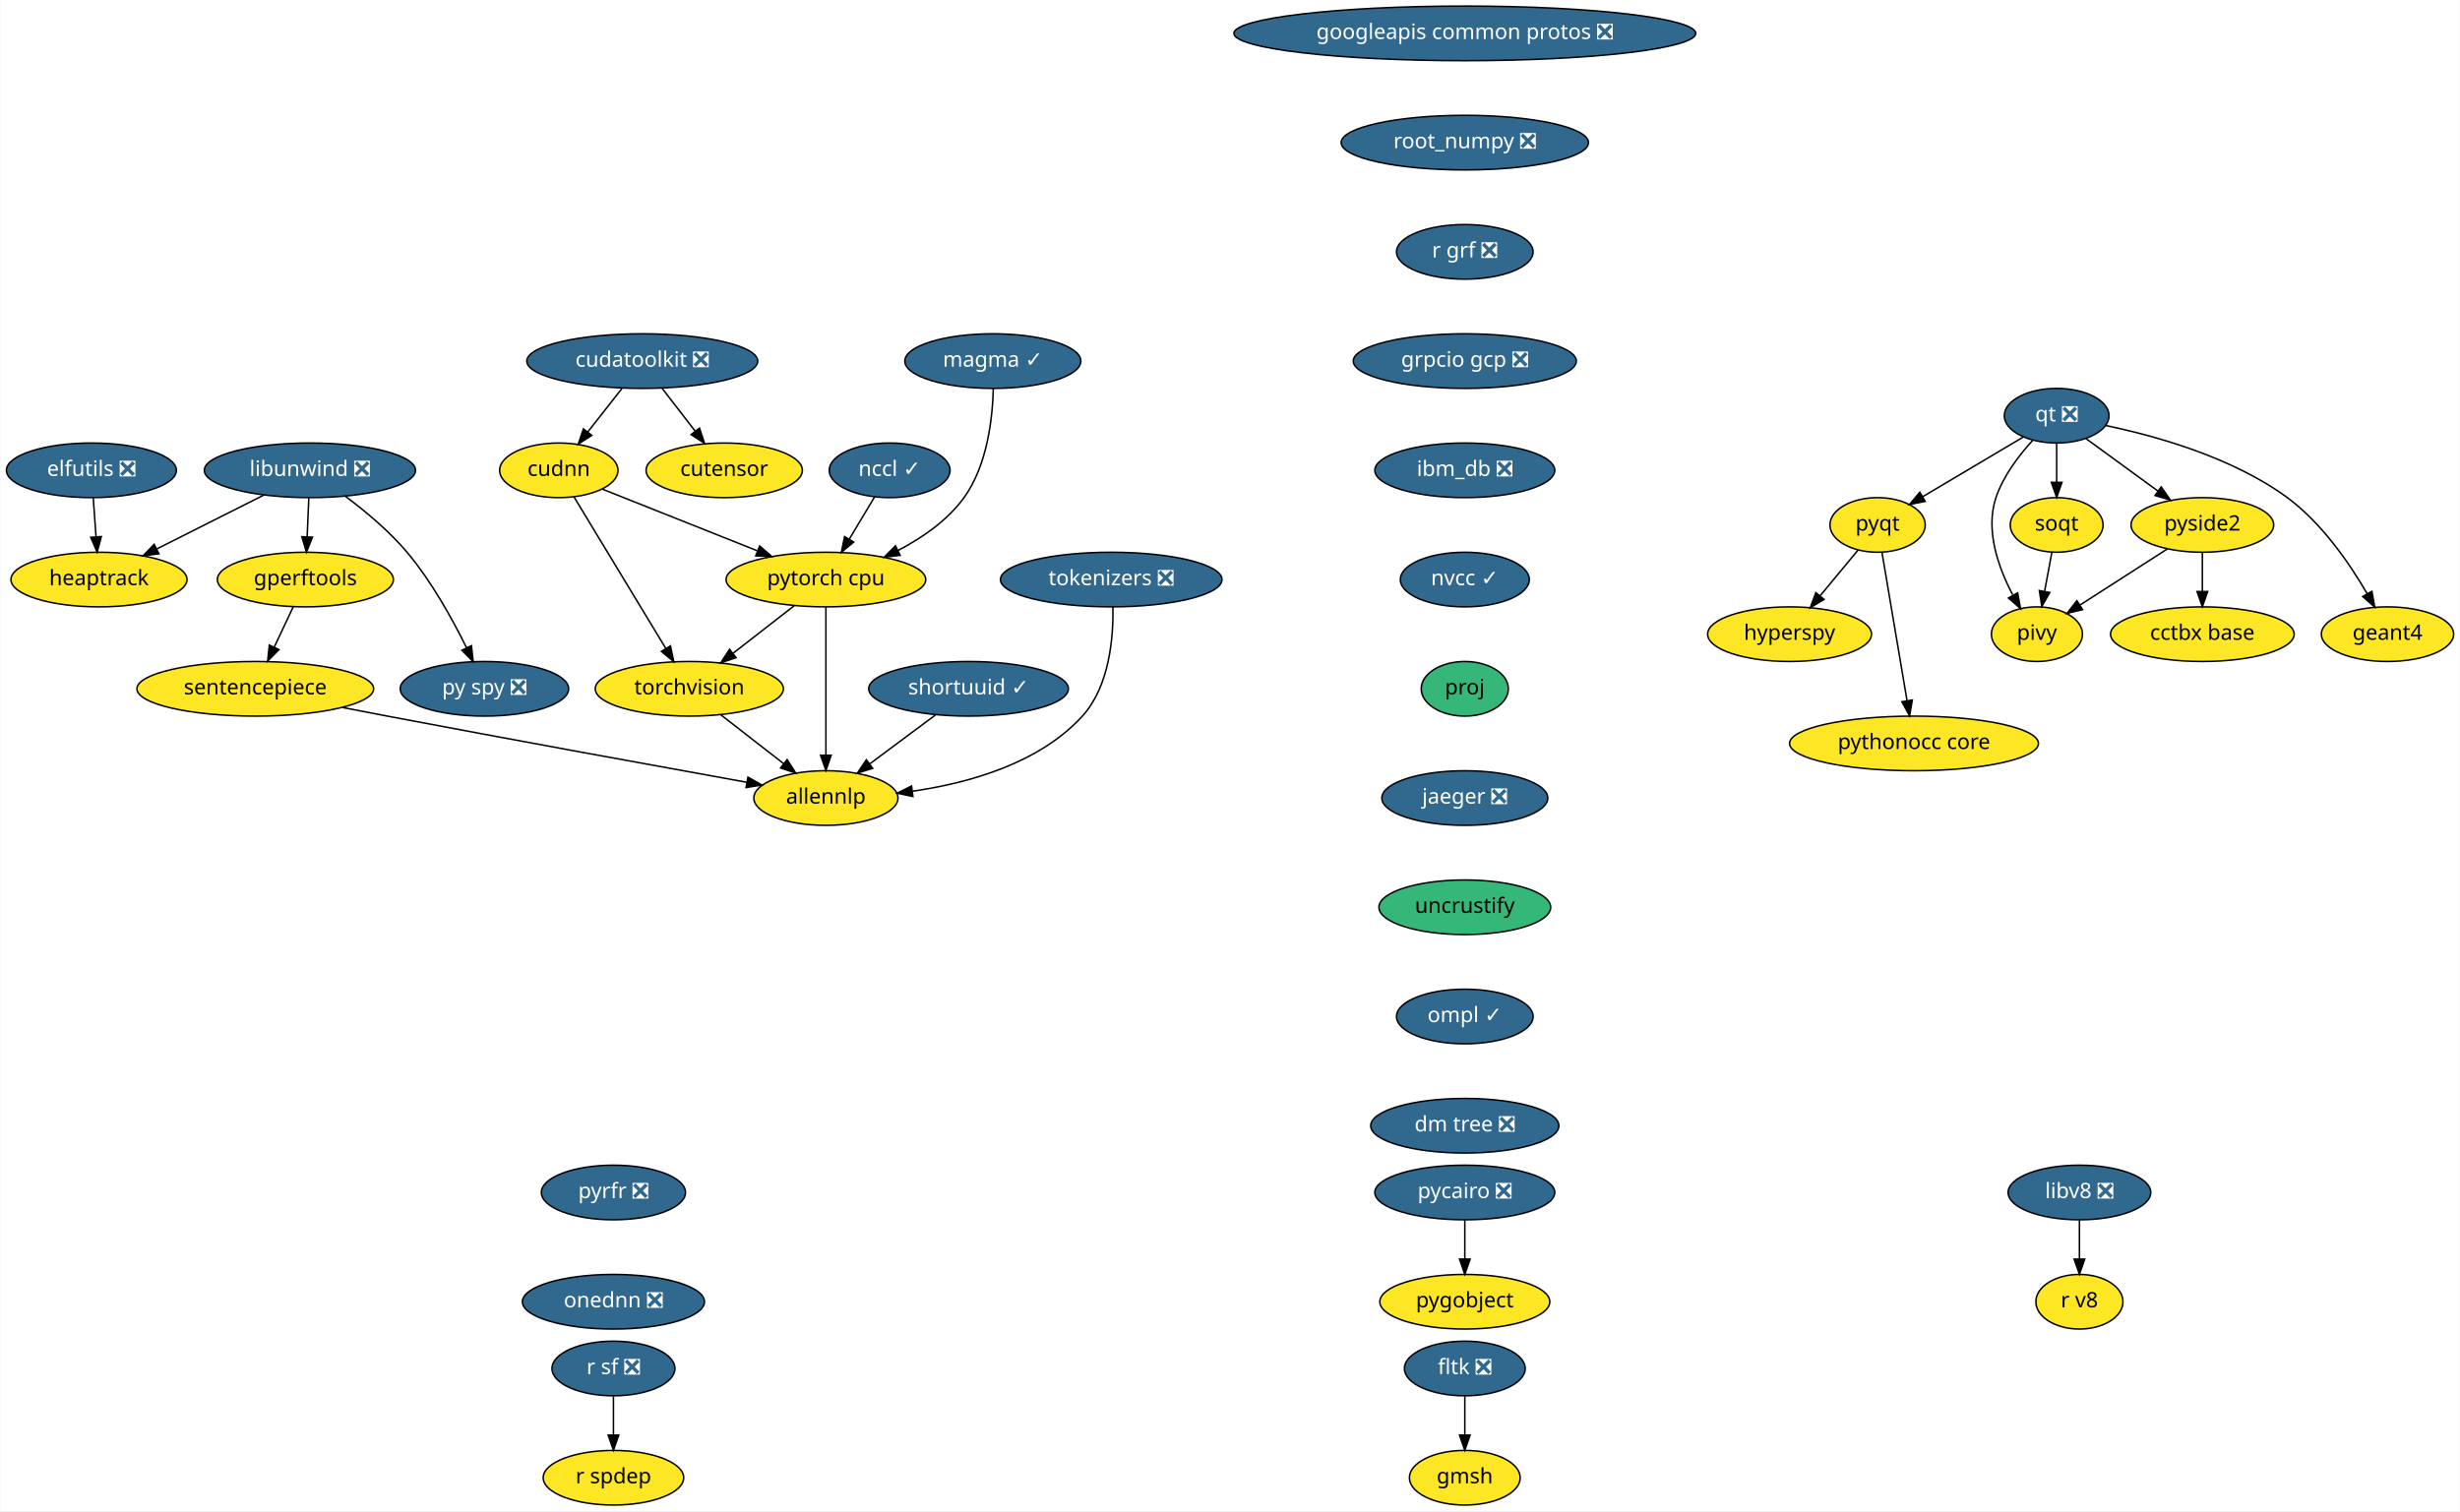
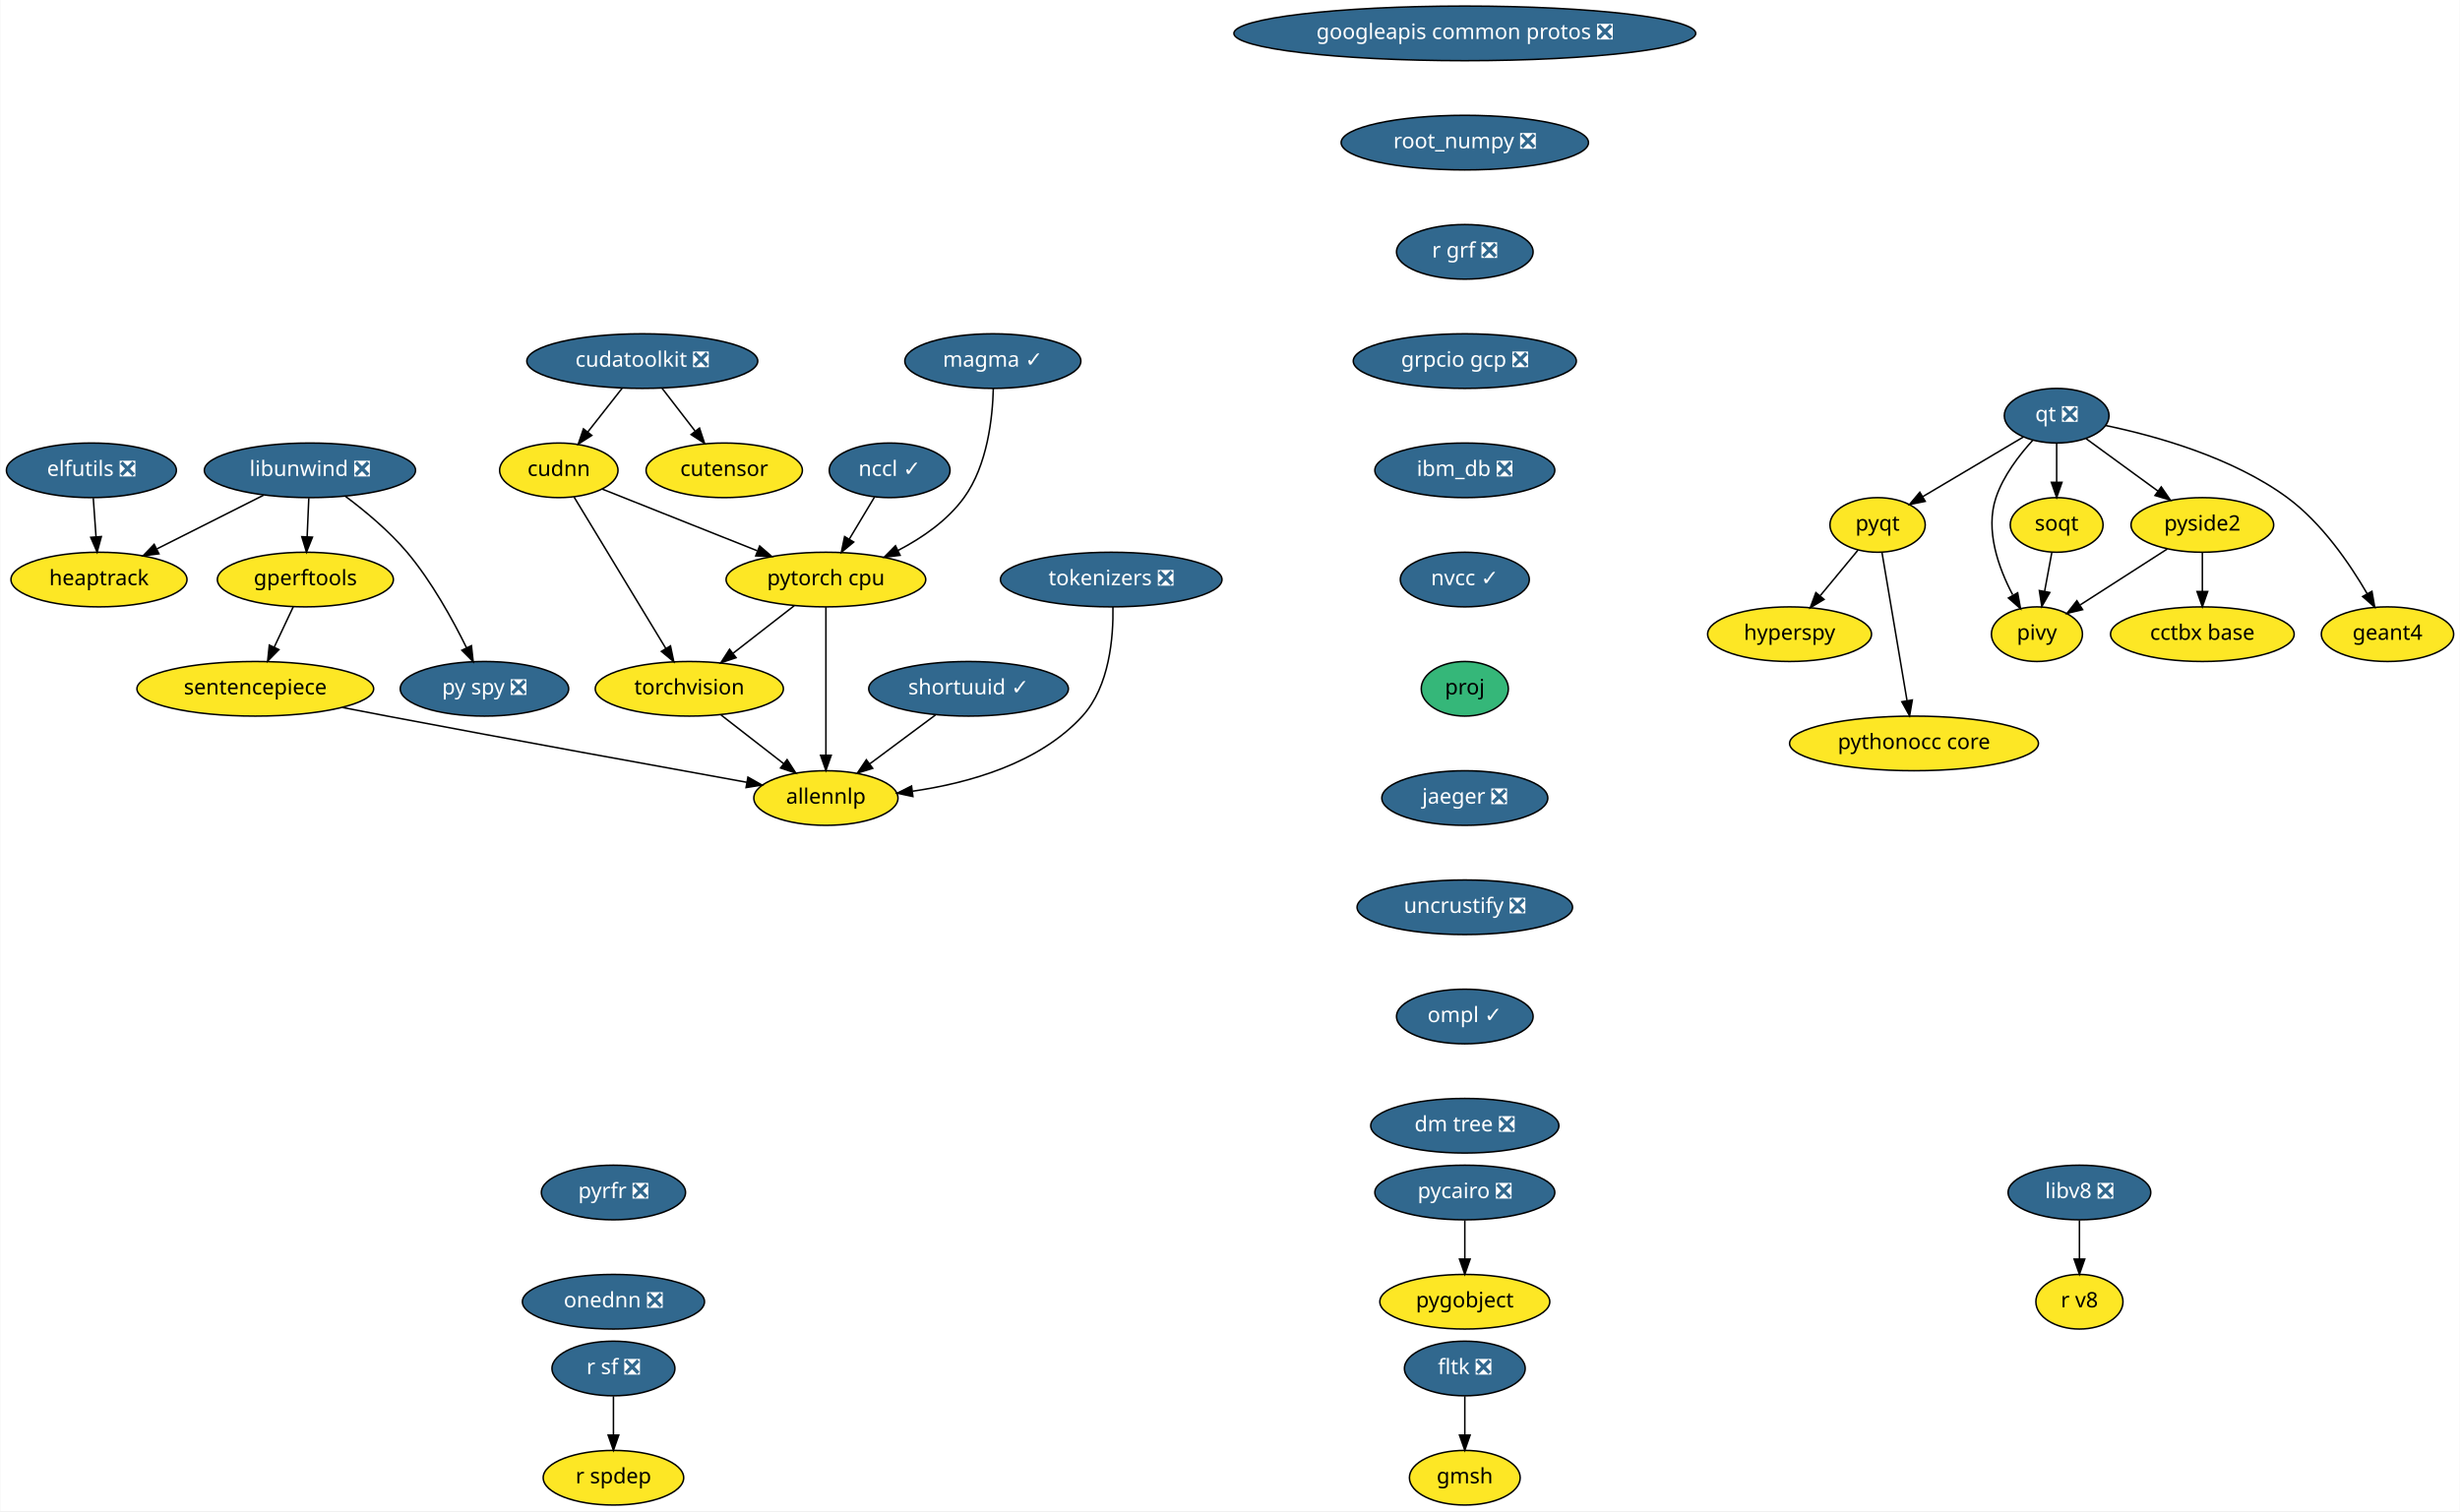
<svg xmlns="http://www.w3.org/2000/svg" xmlns:xlink="http://www.w3.org/1999/xlink" width="1621pt" height="996pt" viewBox="0.00 0.00 1620.55 996.00">
  <g id="graph0" class="graph" transform="scale(1 1) rotate(0) translate(4 992)">
    <polygon fill="white" stroke="transparent" points="-4,4 -4,-992 1616.55,-992 1616.55,4 -4,4" />
    <g id="node1" class="node">
      <g id="a_node1">
        <a xlink:href="https://github.com/conda-forge/elfutils-feedstock/pull/20" xlink:title="elfutils ❎">
          <ellipse fill="#31688e" stroke="black" cx="56" cy="-682" rx="56" ry="18" />
          <text text-anchor="middle" x="56" y="-678.3" font-family="Times-Roman" font-size="14.00" fill="white">elfutils ❎</text>
        </a>
      </g>
    </g>
    <g id="node2" class="node">
      <g id="a_node2">
        <a xlink:href="https://github.com/conda-forge/heaptrack-feedstock" xlink:title="heaptrack">
          <ellipse fill="#fde725" stroke="black" cx="61" cy="-610" rx="58" ry="18" />
          <text text-anchor="middle" x="61" y="-606.3" font-family="Times-Roman" font-size="14.00">heaptrack</text>
        </a>
      </g>
    </g>
    <g id="edge1" class="edge">
      <path fill="none" stroke="black" d="M57.24,-663.7C57.79,-655.98 58.45,-646.71 59.06,-638.11" />
      <polygon fill="black" stroke="black" points="62.56,-638.33 59.78,-628.1 55.57,-637.83 62.56,-638.33" />
    </g>
    <g id="node3" class="node">
      <g id="a_node3">
        <a xlink:href="https://github.com/conda-forge/googleapis-common-protos-feedstock/pull/26" xlink:title="googleapis common protos ❎">
          <ellipse fill="#31688e" stroke="black" cx="961" cy="-970" rx="152.17" ry="18" />
          <text text-anchor="middle" x="961" y="-966.3" font-family="Times-Roman" font-size="14.00" fill="white">googleapis common protos ❎</text>
        </a>
      </g>
    </g>
    <g id="node4" class="node">
      <g id="a_node4">
        <a xlink:href="https://github.com/conda-forge/root_numpy-feedstock/pull/21" xlink:title="root_numpy ❎">
          <ellipse fill="#31688e" stroke="black" cx="961" cy="-898" rx="81.49" ry="18" />
          <text text-anchor="middle" x="961" y="-894.3" font-family="Times-Roman" font-size="14.00" fill="white">root_numpy ❎</text>
        </a>
      </g>
    </g>
    <g id="node27" class="node">
      <g id="a_node27">
        <a xlink:href="https://github.com/conda-forge/r-grf-feedstock/pull/10" xlink:title="r grf ❎">
          <ellipse fill="#31688e" stroke="black" cx="961" cy="-826" rx="45" ry="18" />
          <text text-anchor="middle" x="961" y="-822.3" font-family="Times-Roman" font-size="14.00" fill="white">r grf ❎</text>
        </a>
      </g>
    </g>
    <g id="node5" class="node">
      <g id="a_node5">
        <a xlink:href="https://github.com/conda-forge/hyperspy-feedstock" xlink:title="hyperspy">
          <ellipse fill="#fde725" stroke="black" cx="1175" cy="-574" rx="54" ry="18" />
          <text text-anchor="middle" x="1175" y="-570.3" font-family="Times-Roman" font-size="14.00">hyperspy</text>
        </a>
      </g>
    </g>
    <g id="node6" class="node">
      <g id="a_node6">
        <a xlink:href="https://github.com/conda-forge/libunwind-feedstock/pull/14" xlink:title="libunwind ❎">
          <ellipse fill="#31688e" stroke="black" cx="200" cy="-682" rx="69.59" ry="18" />
          <text text-anchor="middle" x="200" y="-678.3" font-family="Times-Roman" font-size="14.00" fill="white">libunwind ❎</text>
        </a>
      </g>
    </g>
    <g id="edge3" class="edge">
      <path fill="none" stroke="black" d="M169.5,-665.64C148.8,-655.21 121.28,-641.36 99.13,-630.2" />
      <polygon fill="black" stroke="black" points="100.51,-626.98 90.01,-625.61 97.36,-633.23 100.51,-626.98" />
    </g>
    <g id="node7" class="node">
      <g id="a_node7">
        <a xlink:href="https://github.com/conda-forge/gperftools-feedstock" xlink:title="gperftools">
          <ellipse fill="#fde725" stroke="black" cx="197" cy="-610" rx="58" ry="18" />
          <text text-anchor="middle" x="197" y="-606.3" font-family="Times-Roman" font-size="14.00">gperftools</text>
        </a>
      </g>
    </g>
    <g id="edge4" class="edge">
      <path fill="none" stroke="black" d="M199.26,-663.7C198.93,-655.98 198.53,-646.71 198.16,-638.11" />
      <polygon fill="black" stroke="black" points="201.66,-637.95 197.73,-628.1 194.66,-638.25 201.66,-637.95" />
    </g>
    <g id="node8" class="node">
      <g id="a_node8">
        <a xlink:href="https://github.com/conda-forge/py-spy-feedstock/pull/11" xlink:title="py spy ❎">
          <ellipse fill="#31688e" stroke="black" cx="315" cy="-538" rx="55.49" ry="18" />
          <text text-anchor="middle" x="315" y="-534.3" font-family="Times-Roman" font-size="14.00" fill="white">py spy ❎</text>
        </a>
      </g>
    </g>
    <g id="edge5" class="edge">
      <path fill="none" stroke="black" d="M223.39,-664.87C236.36,-655.17 252.2,-642.02 264,-628 280.21,-608.74 294.07,-583.61 303.23,-564.97" />
      <polygon fill="black" stroke="black" points="306.42,-566.41 307.58,-555.88 300.11,-563.39 306.42,-566.41" />
    </g>
    <g id="node9" class="node">
      <g id="a_node9">
        <a xlink:href="https://github.com/conda-forge/sentencepiece-feedstock" xlink:title="sentencepiece">
          <ellipse fill="#fde725" stroke="black" cx="164" cy="-538" rx="78" ry="18" />
          <text text-anchor="middle" x="164" y="-534.3" font-family="Times-Roman" font-size="14.00">sentencepiece</text>
        </a>
      </g>
    </g>
    <g id="edge6" class="edge">
      <path fill="none" stroke="black" d="M189.01,-592.05C185.26,-584.09 180.69,-574.41 176.5,-565.51" />
      <polygon fill="black" stroke="black" points="179.57,-563.83 172.14,-556.28 173.24,-566.81 179.57,-563.83" />
    </g>
    <g id="node23" class="node">
      <g id="a_node23">
        <a xlink:href="https://github.com/conda-forge/allennlp-feedstock" xlink:title="allennlp">
          <ellipse fill="#fde725" stroke="black" cx="540" cy="-466" rx="47.5" ry="18" />
          <text text-anchor="middle" x="540" y="-462.3" font-family="Times-Roman" font-size="14.00">allennlp</text>
        </a>
      </g>
    </g>
    <g id="edge20" class="edge">
      <path fill="none" stroke="black" d="M221.54,-525.66C231.37,-523.75 241.47,-521.8 251,-520 333.74,-504.33 429.95,-486.83 487.85,-476.38" />
      <polygon fill="black" stroke="black" points="488.63,-479.79 497.85,-474.57 487.39,-472.9 488.63,-479.79" />
    </g>
    <g id="node10" class="node">
      <g id="a_node10">
        <a xlink:href="https://github.com/conda-forge/pycairo-feedstock/pull/23" xlink:title="pycairo ❎">
          <ellipse fill="#31688e" stroke="black" cx="961" cy="-206" rx="59.29" ry="18" />
          <text text-anchor="middle" x="961" y="-202.3" font-family="Times-Roman" font-size="14.00" fill="white">pycairo ❎</text>
        </a>
      </g>
    </g>
    <g id="node11" class="node">
      <g id="a_node11">
        <a xlink:href="https://github.com/conda-forge/pygobject-feedstock" xlink:title="pygobject">
          <ellipse fill="#fde725" stroke="black" cx="961" cy="-134" rx="56" ry="18" />
          <text text-anchor="middle" x="961" y="-130.3" font-family="Times-Roman" font-size="14.00">pygobject</text>
        </a>
      </g>
    </g>
    <g id="edge7" class="edge">
      <path fill="none" stroke="black" d="M961,-187.7C961,-179.98 961,-170.71 961,-162.11" />
      <polygon fill="black" stroke="black" points="964.5,-162.1 961,-152.1 957.5,-162.1 964.5,-162.1" />
    </g>
    <g id="node12" class="node">
      <g id="a_node12">
        <a xlink:href="https://github.com/conda-forge/pyqt-feedstock" xlink:title="pyqt">
          <ellipse fill="#fde725" stroke="black" cx="1233" cy="-646" rx="31.4" ry="18" />
          <text text-anchor="middle" x="1233" y="-642.3" font-family="Times-Roman" font-size="14.00">pyqt</text>
        </a>
      </g>
    </g>
    <g id="edge8" class="edge">
      <path fill="none" stroke="black" d="M1220.13,-629.46C1212.83,-620.65 1203.53,-609.43 1195.27,-599.46" />
      <polygon fill="black" stroke="black" points="1197.72,-596.93 1188.64,-591.47 1192.33,-601.4 1197.72,-596.93" />
    </g>
    <g id="node13" class="node">
      <g id="a_node13">
        <a xlink:href="https://github.com/conda-forge/pythonocc-core-feedstock" xlink:title="pythonocc core">
          <ellipse fill="#fde725" stroke="black" cx="1257" cy="-502" rx="82" ry="18" />
          <text text-anchor="middle" x="1257" y="-498.3" font-family="Times-Roman" font-size="14.00">pythonocc core</text>
        </a>
      </g>
    </g>
    <g id="edge9" class="edge">
      <path fill="none" stroke="black" d="M1235.89,-627.87C1239.99,-603.67 1247.5,-559.21 1252.37,-530.39" />
      <polygon fill="black" stroke="black" points="1255.88,-530.63 1254.09,-520.19 1248.98,-529.47 1255.88,-530.63" />
    </g>
    <g id="node14" class="node">
      <g id="a_node14">
        <a xlink:href="https://github.com/conda-forge/qt-feedstock/pull/184" xlink:title="qt ❎">
          <ellipse fill="#31688e" stroke="black" cx="1351" cy="-718" rx="34.5" ry="18" />
          <text text-anchor="middle" x="1351" y="-714.3" font-family="Times-Roman" font-size="14.00" fill="white">qt ❎</text>
        </a>
      </g>
    </g>
    <g id="edge10" class="edge">
      <path fill="none" stroke="black" d="M1329.08,-704C1310.39,-692.91 1283.34,-676.86 1262.7,-664.62" />
      <polygon fill="black" stroke="black" points="1264.39,-661.55 1254.01,-659.46 1260.82,-667.57 1264.39,-661.55" />
    </g>
    <g id="node15" class="node">
      <g id="a_node15">
        <a xlink:href="https://github.com/conda-forge/pivy-feedstock" xlink:title="pivy">
          <ellipse fill="#fde725" stroke="black" cx="1338" cy="-574" rx="30" ry="18" />
          <text text-anchor="middle" x="1338" y="-570.3" font-family="Times-Roman" font-size="14.00">pivy</text>
        </a>
      </g>
    </g>
    <g id="edge11" class="edge">
      <path fill="none" stroke="black" d="M1335.34,-701.9C1326.32,-692.07 1315.83,-678.43 1311,-664 1303.82,-642.56 1312.58,-617.94 1321.98,-600.03" />
      <polygon fill="black" stroke="black" points="1325.3,-601.27 1327.18,-590.84 1319.21,-597.83 1325.3,-601.27" />
    </g>
    <g id="node16" class="node">
      <g id="a_node16">
        <a xlink:href="https://github.com/conda-forge/pyside2-feedstock" xlink:title="pyside2">
          <ellipse fill="#fde725" stroke="black" cx="1447" cy="-646" rx="47" ry="18" />
          <text text-anchor="middle" x="1447" y="-642.3" font-family="Times-Roman" font-size="14.00">pyside2</text>
        </a>
      </g>
    </g>
    <g id="edge12" class="edge">
      <path fill="none" stroke="black" d="M1370.43,-702.83C1384.02,-692.92 1402.41,-679.51 1417.77,-668.31" />
      <polygon fill="black" stroke="black" points="1419.92,-671.08 1425.94,-662.36 1415.79,-665.42 1419.92,-671.08" />
    </g>
    <g id="node17" class="node">
      <g id="a_node17">
        <a xlink:href="https://github.com/conda-forge/soqt-feedstock" xlink:title="soqt">
          <ellipse fill="#fde725" stroke="black" cx="1351" cy="-646" rx="30.59" ry="18" />
          <text text-anchor="middle" x="1351" y="-642.3" font-family="Times-Roman" font-size="14.00">soqt</text>
        </a>
      </g>
    </g>
    <g id="edge13" class="edge">
      <path fill="none" stroke="black" d="M1351,-699.7C1351,-691.98 1351,-682.71 1351,-674.11" />
      <polygon fill="black" stroke="black" points="1354.5,-674.1 1351,-664.1 1347.5,-674.1 1354.5,-674.1" />
    </g>
    <g id="node18" class="node">
      <g id="a_node18">
        <a xlink:href="https://github.com/conda-forge/geant4-feedstock" xlink:title="geant4">
          <ellipse fill="#fde725" stroke="black" cx="1569" cy="-574" rx="43.59" ry="18" />
          <text text-anchor="middle" x="1569" y="-570.3" font-family="Times-Roman" font-size="14.00">geant4</text>
        </a>
      </g>
    </g>
    <g id="edge14" class="edge">
      <path fill="none" stroke="black" d="M1383.29,-711.53C1415.98,-704.75 1466.75,-690.66 1503,-664 1525.74,-647.27 1544.1,-620.48 1555.63,-600.65" />
      <polygon fill="black" stroke="black" points="1558.74,-602.26 1560.58,-591.82 1552.63,-598.83 1558.74,-602.26" />
    </g>
    <g id="edge15" class="edge">
      <path fill="none" stroke="black" d="M1423.88,-630.15C1407.17,-619.42 1384.49,-604.86 1366.64,-593.39" />
      <polygon fill="black" stroke="black" points="1368.1,-590.17 1357.79,-587.71 1364.32,-596.06 1368.1,-590.17" />
    </g>
    <g id="node19" class="node">
      <g id="a_node19">
        <a xlink:href="https://github.com/conda-forge/cctbx-base-feedstock" xlink:title="cctbx base">
          <ellipse fill="#fde725" stroke="black" cx="1447" cy="-574" rx="60.5" ry="18" />
          <text text-anchor="middle" x="1447" y="-570.3" font-family="Times-Roman" font-size="14.00">cctbx base</text>
        </a>
      </g>
    </g>
    <g id="edge16" class="edge">
      <path fill="none" stroke="black" d="M1447,-627.7C1447,-619.98 1447,-610.71 1447,-602.11" />
      <polygon fill="black" stroke="black" points="1450.5,-602.1 1447,-592.1 1443.5,-602.1 1450.5,-602.1" />
    </g>
    <g id="edge17" class="edge">
      <path fill="none" stroke="black" d="M1347.85,-628.05C1346.42,-620.35 1344.69,-611.03 1343.08,-602.36" />
      <polygon fill="black" stroke="black" points="1346.48,-601.47 1341.21,-592.28 1339.59,-602.75 1346.48,-601.47" />
    </g>
    <g id="node20" class="node">
      <g id="a_node20">
        <a xlink:href="https://github.com/conda-forge/r-sf-feedstock/pull/49" xlink:title="r sf ❎">
          <ellipse fill="#31688e" stroke="black" cx="400" cy="-90" rx="40.5" ry="18" />
          <text text-anchor="middle" x="400" y="-86.3" font-family="Times-Roman" font-size="14.00" fill="white">r sf ❎</text>
        </a>
      </g>
    </g>
    <g id="node21" class="node">
      <g id="a_node21">
        <a xlink:href="https://github.com/conda-forge/r-spdep-feedstock" xlink:title="r spdep">
          <ellipse fill="#fde725" stroke="black" cx="400" cy="-18" rx="46.29" ry="18" />
          <text text-anchor="middle" x="400" y="-14.3" font-family="Times-Roman" font-size="14.00">r spdep</text>
        </a>
      </g>
    </g>
    <g id="edge18" class="edge">
      <path fill="none" stroke="black" d="M400,-71.7C400,-63.98 400,-54.71 400,-46.11" />
      <polygon fill="black" stroke="black" points="403.5,-46.1 400,-36.1 396.5,-46.1 403.5,-46.1" />
    </g>
    <g id="node22" class="node">
      <g id="a_node22">
        <a xlink:href="https://github.com/conda-forge/torchvision-feedstock" xlink:title="torchvision">
          <ellipse fill="#fde725" stroke="black" cx="450" cy="-538" rx="61.99" ry="18" />
          <text text-anchor="middle" x="450" y="-534.3" font-family="Times-Roman" font-size="14.00">torchvision</text>
        </a>
      </g>
    </g>
    <g id="edge19" class="edge">
      <path fill="none" stroke="black" d="M470.87,-520.76C483.17,-511.2 498.88,-498.98 512.22,-488.61" />
      <polygon fill="black" stroke="black" points="514.42,-491.33 520.17,-482.43 510.12,-485.8 514.42,-491.33" />
    </g>
    <g id="node24" class="node">
      <g id="a_node24">
        <a xlink:href="https://github.com/conda-forge/fltk-feedstock/pull/7" xlink:title="fltk ❎">
          <ellipse fill="#31688e" stroke="black" cx="961" cy="-90" rx="39.79" ry="18" />
          <text text-anchor="middle" x="961" y="-86.3" font-family="Times-Roman" font-size="14.00" fill="white">fltk ❎</text>
        </a>
      </g>
    </g>
    <g id="node25" class="node">
      <g id="a_node25">
        <a xlink:href="https://github.com/conda-forge/gmsh-feedstock" xlink:title="gmsh">
          <ellipse fill="#fde725" stroke="black" cx="961" cy="-18" rx="36.5" ry="18" />
          <text text-anchor="middle" x="961" y="-14.3" font-family="Times-Roman" font-size="14.00">gmsh</text>
        </a>
      </g>
    </g>
    <g id="edge21" class="edge">
      <path fill="none" stroke="black" d="M961,-71.7C961,-63.98 961,-54.71 961,-46.11" />
      <polygon fill="black" stroke="black" points="964.5,-46.1 961,-36.1 957.5,-46.1 964.5,-46.1" />
    </g>
    <g id="node26" class="node">
      <g id="a_node26">
        <a xlink:href="https://github.com/conda-forge/shortuuid-feedstock/pull/11" xlink:title="shortuuid ✓">
          <ellipse fill="#31688e" stroke="black" cx="634" cy="-538" rx="65.79" ry="18" />
          <text text-anchor="middle" x="634" y="-534.3" font-family="Times-Roman" font-size="14.00" fill="white">shortuuid ✓</text>
        </a>
      </g>
    </g>
    <g id="edge22" class="edge">
      <path fill="none" stroke="black" d="M612.2,-520.76C599.35,-511.2 582.94,-498.98 569.01,-488.61" />
      <polygon fill="black" stroke="black" points="570.83,-485.59 560.72,-482.43 566.65,-491.21 570.83,-485.59" />
    </g>
    <g id="node29" class="node">
      <g id="a_node29">
        <a xlink:href="https://github.com/conda-forge/grpcio-gcp-feedstock/pull/9" xlink:title="grpcio gcp ❎">
          <ellipse fill="#31688e" stroke="black" cx="961" cy="-754" rx="73.5" ry="18" />
          <text text-anchor="middle" x="961" y="-750.3" font-family="Times-Roman" font-size="14.00" fill="white">grpcio gcp ❎</text>
        </a>
      </g>
    </g>
    <g id="node28" class="node">
      <g id="a_node28">
        <a xlink:href="https://github.com/conda-forge/pytorch-cpu-feedstock" xlink:title="pytorch cpu">
          <ellipse fill="#fde725" stroke="black" cx="540" cy="-610" rx="65.79" ry="18" />
          <text text-anchor="middle" x="540" y="-606.3" font-family="Times-Roman" font-size="14.00">pytorch cpu</text>
        </a>
      </g>
    </g>
    <g id="edge24" class="edge">
      <path fill="none" stroke="black" d="M519.13,-592.76C507.2,-583.49 492.06,-571.71 478.99,-561.55" />
      <polygon fill="black" stroke="black" points="480.8,-558.52 470.76,-555.15 476.51,-564.05 480.8,-558.52" />
    </g>
    <g id="edge25" class="edge">
      <path fill="none" stroke="black" d="M540,-591.87C540,-567.67 540,-523.21 540,-494.39" />
      <polygon fill="black" stroke="black" points="543.5,-494.19 540,-484.19 536.5,-494.19 543.5,-494.19" />
    </g>
    <g id="node30" class="node">
      <g id="a_node30">
        <a xlink:href="https://github.com/conda-forge/ibm_db-feedstock/pull/27" xlink:title="ibm_db ❎">
          <ellipse fill="#31688e" stroke="black" cx="961" cy="-682" rx="59.29" ry="18" />
          <text text-anchor="middle" x="961" y="-678.3" font-family="Times-Roman" font-size="14.00" fill="white">ibm_db ❎</text>
        </a>
      </g>
    </g>
    <g id="node31" class="node">
      <g id="a_node31">
        <a xlink:href="https://github.com/conda-forge/nvcc-feedstock/pull/62" xlink:title="nvcc ✓">
          <ellipse fill="#31688e" stroke="black" cx="961" cy="-610" rx="42.49" ry="18" />
          <text text-anchor="middle" x="961" y="-606.3" font-family="Times-Roman" font-size="14.00" fill="white">nvcc ✓</text>
        </a>
      </g>
    </g>
    <g id="node37" class="node">
      <g id="a_node37">
        <a xlink:href="https://github.com/conda-forge/proj-feedstock" xlink:title="proj">
          <ellipse fill="#35b779" stroke="black" cx="961" cy="-538" rx="28.7" ry="18" />
          <text text-anchor="middle" x="961" y="-534.3" font-family="Times-Roman" font-size="14.00">proj</text>
        </a>
      </g>
    </g>
    <g id="node32" class="node">
      <g id="a_node32">
        <a xlink:href="https://github.com/conda-forge/cudatoolkit-feedstock/pull/4" xlink:title="cudatoolkit ❎">
          <ellipse fill="#31688e" stroke="black" cx="419" cy="-754" rx="76.09" ry="18" />
          <text text-anchor="middle" x="419" y="-750.3" font-family="Times-Roman" font-size="14.00" fill="white">cudatoolkit ❎</text>
        </a>
      </g>
    </g>
    <g id="node33" class="node">
      <g id="a_node33">
        <a xlink:href="https://github.com/conda-forge/cudnn-feedstock" xlink:title="cudnn">
          <ellipse fill="#fde725" stroke="black" cx="364" cy="-682" rx="39" ry="18" />
          <text text-anchor="middle" x="364" y="-678.3" font-family="Times-Roman" font-size="14.00">cudnn</text>
        </a>
      </g>
    </g>
    <g id="edge29" class="edge">
      <path fill="none" stroke="black" d="M405.69,-736.05C398.9,-727.42 390.53,-716.76 383.07,-707.27" />
      <polygon fill="black" stroke="black" points="385.74,-705.01 376.81,-699.31 380.24,-709.33 385.74,-705.01" />
    </g>
    <g id="node34" class="node">
      <g id="a_node34">
        <a xlink:href="https://github.com/conda-forge/cutensor-feedstock" xlink:title="cutensor">
          <ellipse fill="#fde725" stroke="black" cx="473" cy="-682" rx="51.5" ry="18" />
          <text text-anchor="middle" x="473" y="-678.3" font-family="Times-Roman" font-size="14.00">cutensor</text>
        </a>
      </g>
    </g>
    <g id="edge30" class="edge">
      <path fill="none" stroke="black" d="M432.07,-736.05C438.57,-727.63 446.56,-717.28 453.74,-707.97" />
      <polygon fill="black" stroke="black" points="456.71,-709.84 460.05,-699.79 451.17,-705.57 456.71,-709.84" />
    </g>
    <g id="edge31" class="edge">
      <path fill="none" stroke="black" d="M374.03,-664.43C388.91,-639.88 416.93,-593.6 434.47,-564.65" />
      <polygon fill="black" stroke="black" points="437.58,-566.27 439.76,-555.9 431.59,-562.64 437.58,-566.27" />
    </g>
    <g id="edge32" class="edge">
      <path fill="none" stroke="black" d="M392.67,-669.6C420.3,-658.61 462.53,-641.81 494.71,-629.01" />
      <polygon fill="black" stroke="black" points="496.35,-632.13 504.35,-625.18 493.76,-625.62 496.35,-632.13" />
    </g>
    <g id="node35" class="node">
      <g id="a_node35">
        <a xlink:href="https://github.com/conda-forge/libv8-feedstock/pull/64" xlink:title="libv8 ❎">
          <ellipse fill="#31688e" stroke="black" cx="1366" cy="-206" rx="47" ry="18" />
          <text text-anchor="middle" x="1366" y="-202.3" font-family="Times-Roman" font-size="14.00" fill="white">libv8 ❎</text>
        </a>
      </g>
    </g>
    <g id="node36" class="node">
      <g id="a_node36">
        <a xlink:href="https://github.com/conda-forge/r-v8-feedstock" xlink:title="r v8">
          <ellipse fill="#fde725" stroke="black" cx="1366" cy="-134" rx="28.7" ry="18" />
          <text text-anchor="middle" x="1366" y="-130.3" font-family="Times-Roman" font-size="14.00">r v8</text>
        </a>
      </g>
    </g>
    <g id="edge33" class="edge">
      <path fill="none" stroke="black" d="M1366,-187.7C1366,-179.98 1366,-170.71 1366,-162.11" />
      <polygon fill="black" stroke="black" points="1369.5,-162.1 1366,-152.1 1362.5,-162.1 1369.5,-162.1" />
    </g>
    <g id="node38" class="node">
      <g id="a_node38">
        <a xlink:href="https://github.com/conda-forge/jaeger-feedstock/pull/12" xlink:title="jaeger ❎">
          <ellipse fill="#31688e" stroke="black" cx="961" cy="-466" rx="54.69" ry="18" />
          <text text-anchor="middle" x="961" y="-462.3" font-family="Times-Roman" font-size="14.00" fill="white">jaeger ❎</text>
        </a>
      </g>
    </g>
    <g id="node40" class="node">
      <g id="a_node40">
-         <a xlink:href="https://github.com/conda-forge/uncrustify-feedstock" xlink:title="uncrustify">
-           <ellipse fill="#35b779" stroke="black" cx="961" cy="-394" rx="56.59" ry="18" />
-           <text text-anchor="middle" x="961" y="-390.3" font-family="Times-Roman" font-size="14.00">uncrustify</text>
+         <a xlink:href="https://github.com/conda-forge/uncrustify-feedstock/pull/6" xlink:title="uncrustify ❎">
+           <ellipse fill="#31688e" stroke="black" cx="961" cy="-394" rx="71" ry="18" />
+           <text text-anchor="middle" x="961" y="-390.3" font-family="Times-Roman" font-size="14.00" fill="white">uncrustify ❎</text>
        </a>
      </g>
    </g>
    <g id="node39" class="node">
      <g id="a_node39">
        <a xlink:href="https://github.com/conda-forge/nccl-feedstock/pull/35" xlink:title="nccl ✓">
          <ellipse fill="#31688e" stroke="black" cx="582" cy="-682" rx="39.79" ry="18" />
          <text text-anchor="middle" x="582" y="-678.3" font-family="Times-Roman" font-size="14.00" fill="white">nccl ✓</text>
        </a>
      </g>
    </g>
    <g id="edge36" class="edge">
      <path fill="none" stroke="black" d="M572.05,-664.41C567.1,-656.16 561.01,-646.01 555.47,-636.78" />
      <polygon fill="black" stroke="black" points="558.32,-634.73 550.17,-627.96 552.32,-638.33 558.32,-634.73" />
    </g>
    <g id="node41" class="node">
      <g id="a_node41">
        <a xlink:href="https://github.com/conda-forge/ompl-feedstock/pull/11" xlink:title="ompl ✓">
          <ellipse fill="#31688e" stroke="black" cx="961" cy="-322" rx="45" ry="18" />
          <text text-anchor="middle" x="961" y="-318.3" font-family="Times-Roman" font-size="14.00" fill="white">ompl ✓</text>
        </a>
      </g>
    </g>
    <g id="node42" class="node">
      <g id="a_node42">
        <a xlink:href="https://github.com/conda-forge/dm-tree-feedstock/pull/4" xlink:title="dm tree ❎">
          <ellipse fill="#31688e" stroke="black" cx="961" cy="-250" rx="61.99" ry="18" />
          <text text-anchor="middle" x="961" y="-246.3" font-family="Times-Roman" font-size="14.00" fill="white">dm tree ❎</text>
        </a>
      </g>
    </g>
    <g id="node43" class="node">
      <g id="a_node43">
        <a xlink:href="https://github.com/conda-forge/tokenizers-feedstock/pull/18" xlink:title="tokenizers ❎">
          <ellipse fill="#31688e" stroke="black" cx="728" cy="-610" rx="73" ry="18" />
          <text text-anchor="middle" x="728" y="-606.3" font-family="Times-Roman" font-size="14.00" fill="white">tokenizers ❎</text>
        </a>
      </g>
    </g>
    <g id="edge40" class="edge">
      <path fill="none" stroke="black" d="M729.14,-591.99C729.5,-572.21 726.98,-539.74 709,-520 680.62,-488.83 634.16,-475.84 597.13,-470.51" />
      <polygon fill="black" stroke="black" points="597.32,-467 586.96,-469.19 596.43,-473.94 597.32,-467" />
    </g>
    <g id="node44" class="node">
      <g id="a_node44">
        <a xlink:href="https://github.com/conda-forge/magma-feedstock/pull/9" xlink:title="magma ✓">
          <ellipse fill="#31688e" stroke="black" cx="650" cy="-754" rx="58" ry="18" />
          <text text-anchor="middle" x="650" y="-750.3" font-family="Times-Roman" font-size="14.00" fill="white">magma ✓</text>
        </a>
      </g>
    </g>
    <g id="edge41" class="edge">
      <path fill="none" stroke="black" d="M650.32,-735.96C649.85,-716.73 646.48,-685.37 631,-664 620.15,-649.02 603.67,-637.61 587.7,-629.28" />
      <polygon fill="black" stroke="black" points="588.92,-625.98 578.4,-624.72 585.84,-632.27 588.92,-625.98" />
    </g>
    <g id="node45" class="node">
      <g id="a_node45">
        <a xlink:href="https://github.com/conda-forge/pyrfr-feedstock/pull/11" xlink:title="pyrfr ❎">
          <ellipse fill="#31688e" stroke="black" cx="400" cy="-206" rx="47.5" ry="18" />
          <text text-anchor="middle" x="400" y="-202.3" font-family="Times-Roman" font-size="14.00" fill="white">pyrfr ❎</text>
        </a>
      </g>
    </g>
    <g id="node46" class="node">
      <g id="a_node46">
        <a xlink:href="https://github.com/conda-forge/onednn-feedstock/pull/9" xlink:title="onednn ❎">
          <ellipse fill="#31688e" stroke="black" cx="400" cy="-134" rx="60" ry="18" />
          <text text-anchor="middle" x="400" y="-130.3" font-family="Times-Roman" font-size="14.00" fill="white">onednn ❎</text>
        </a>
      </g>
    </g>
  </g>
</svg>
